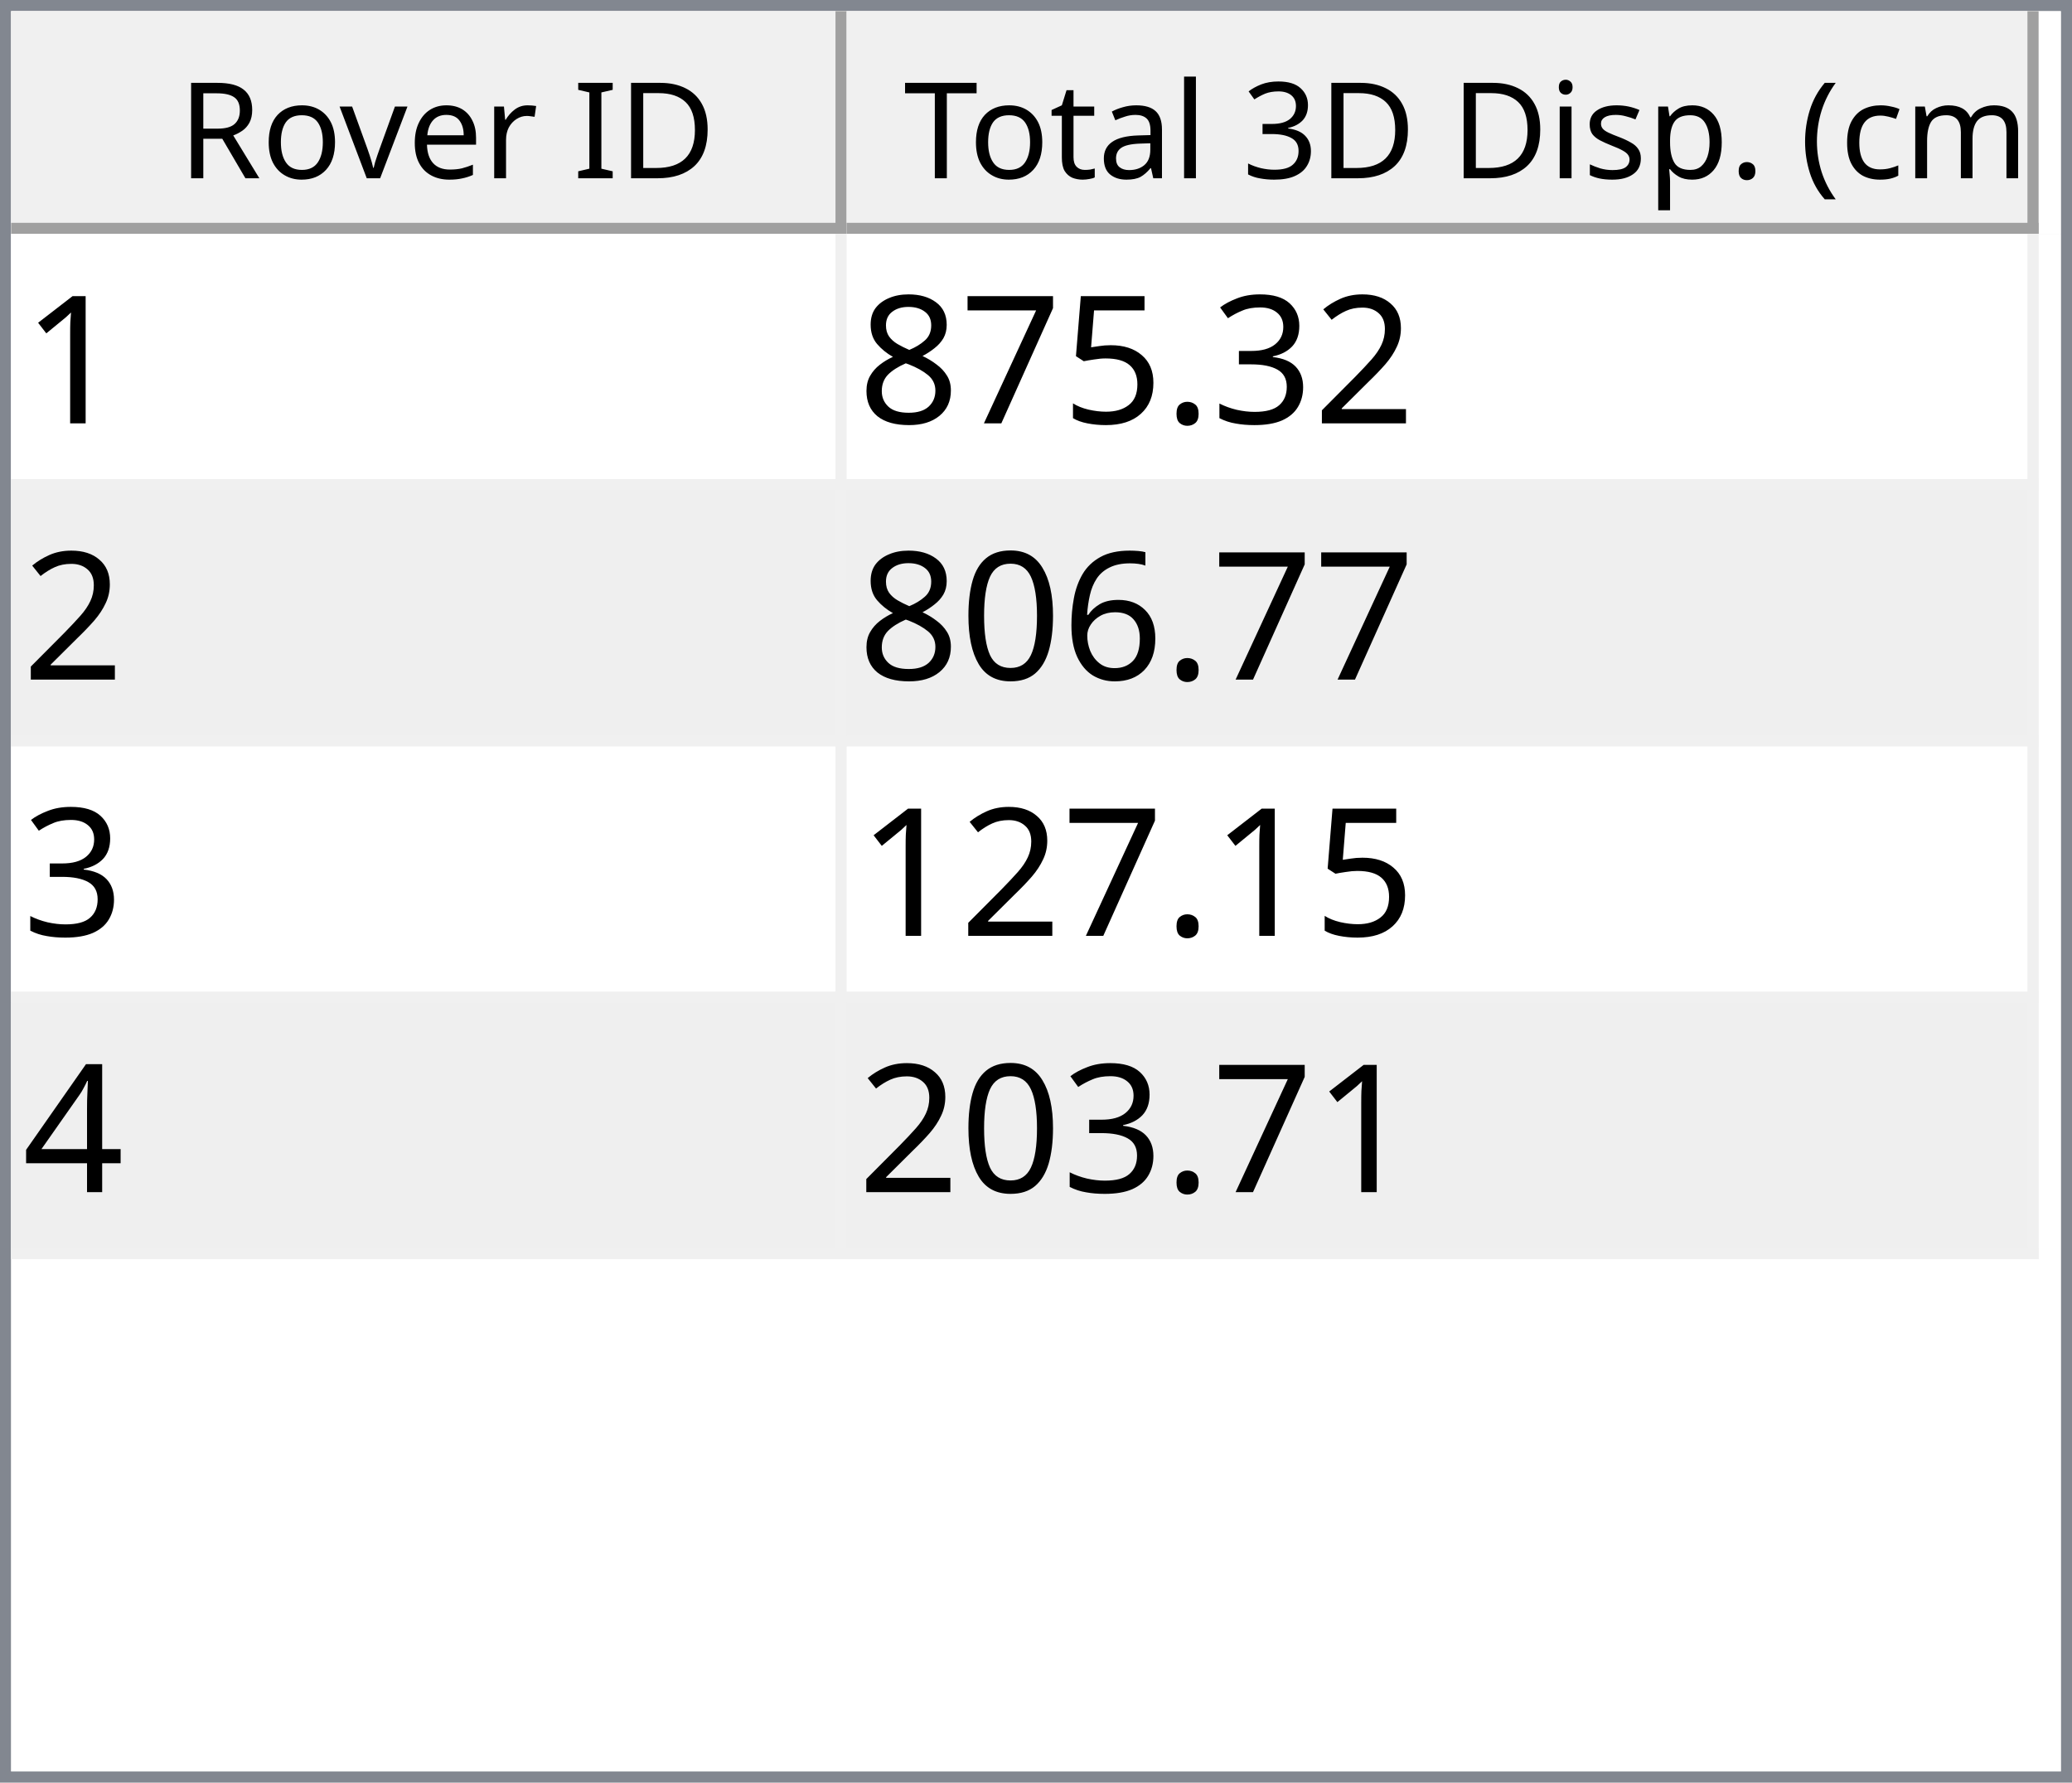
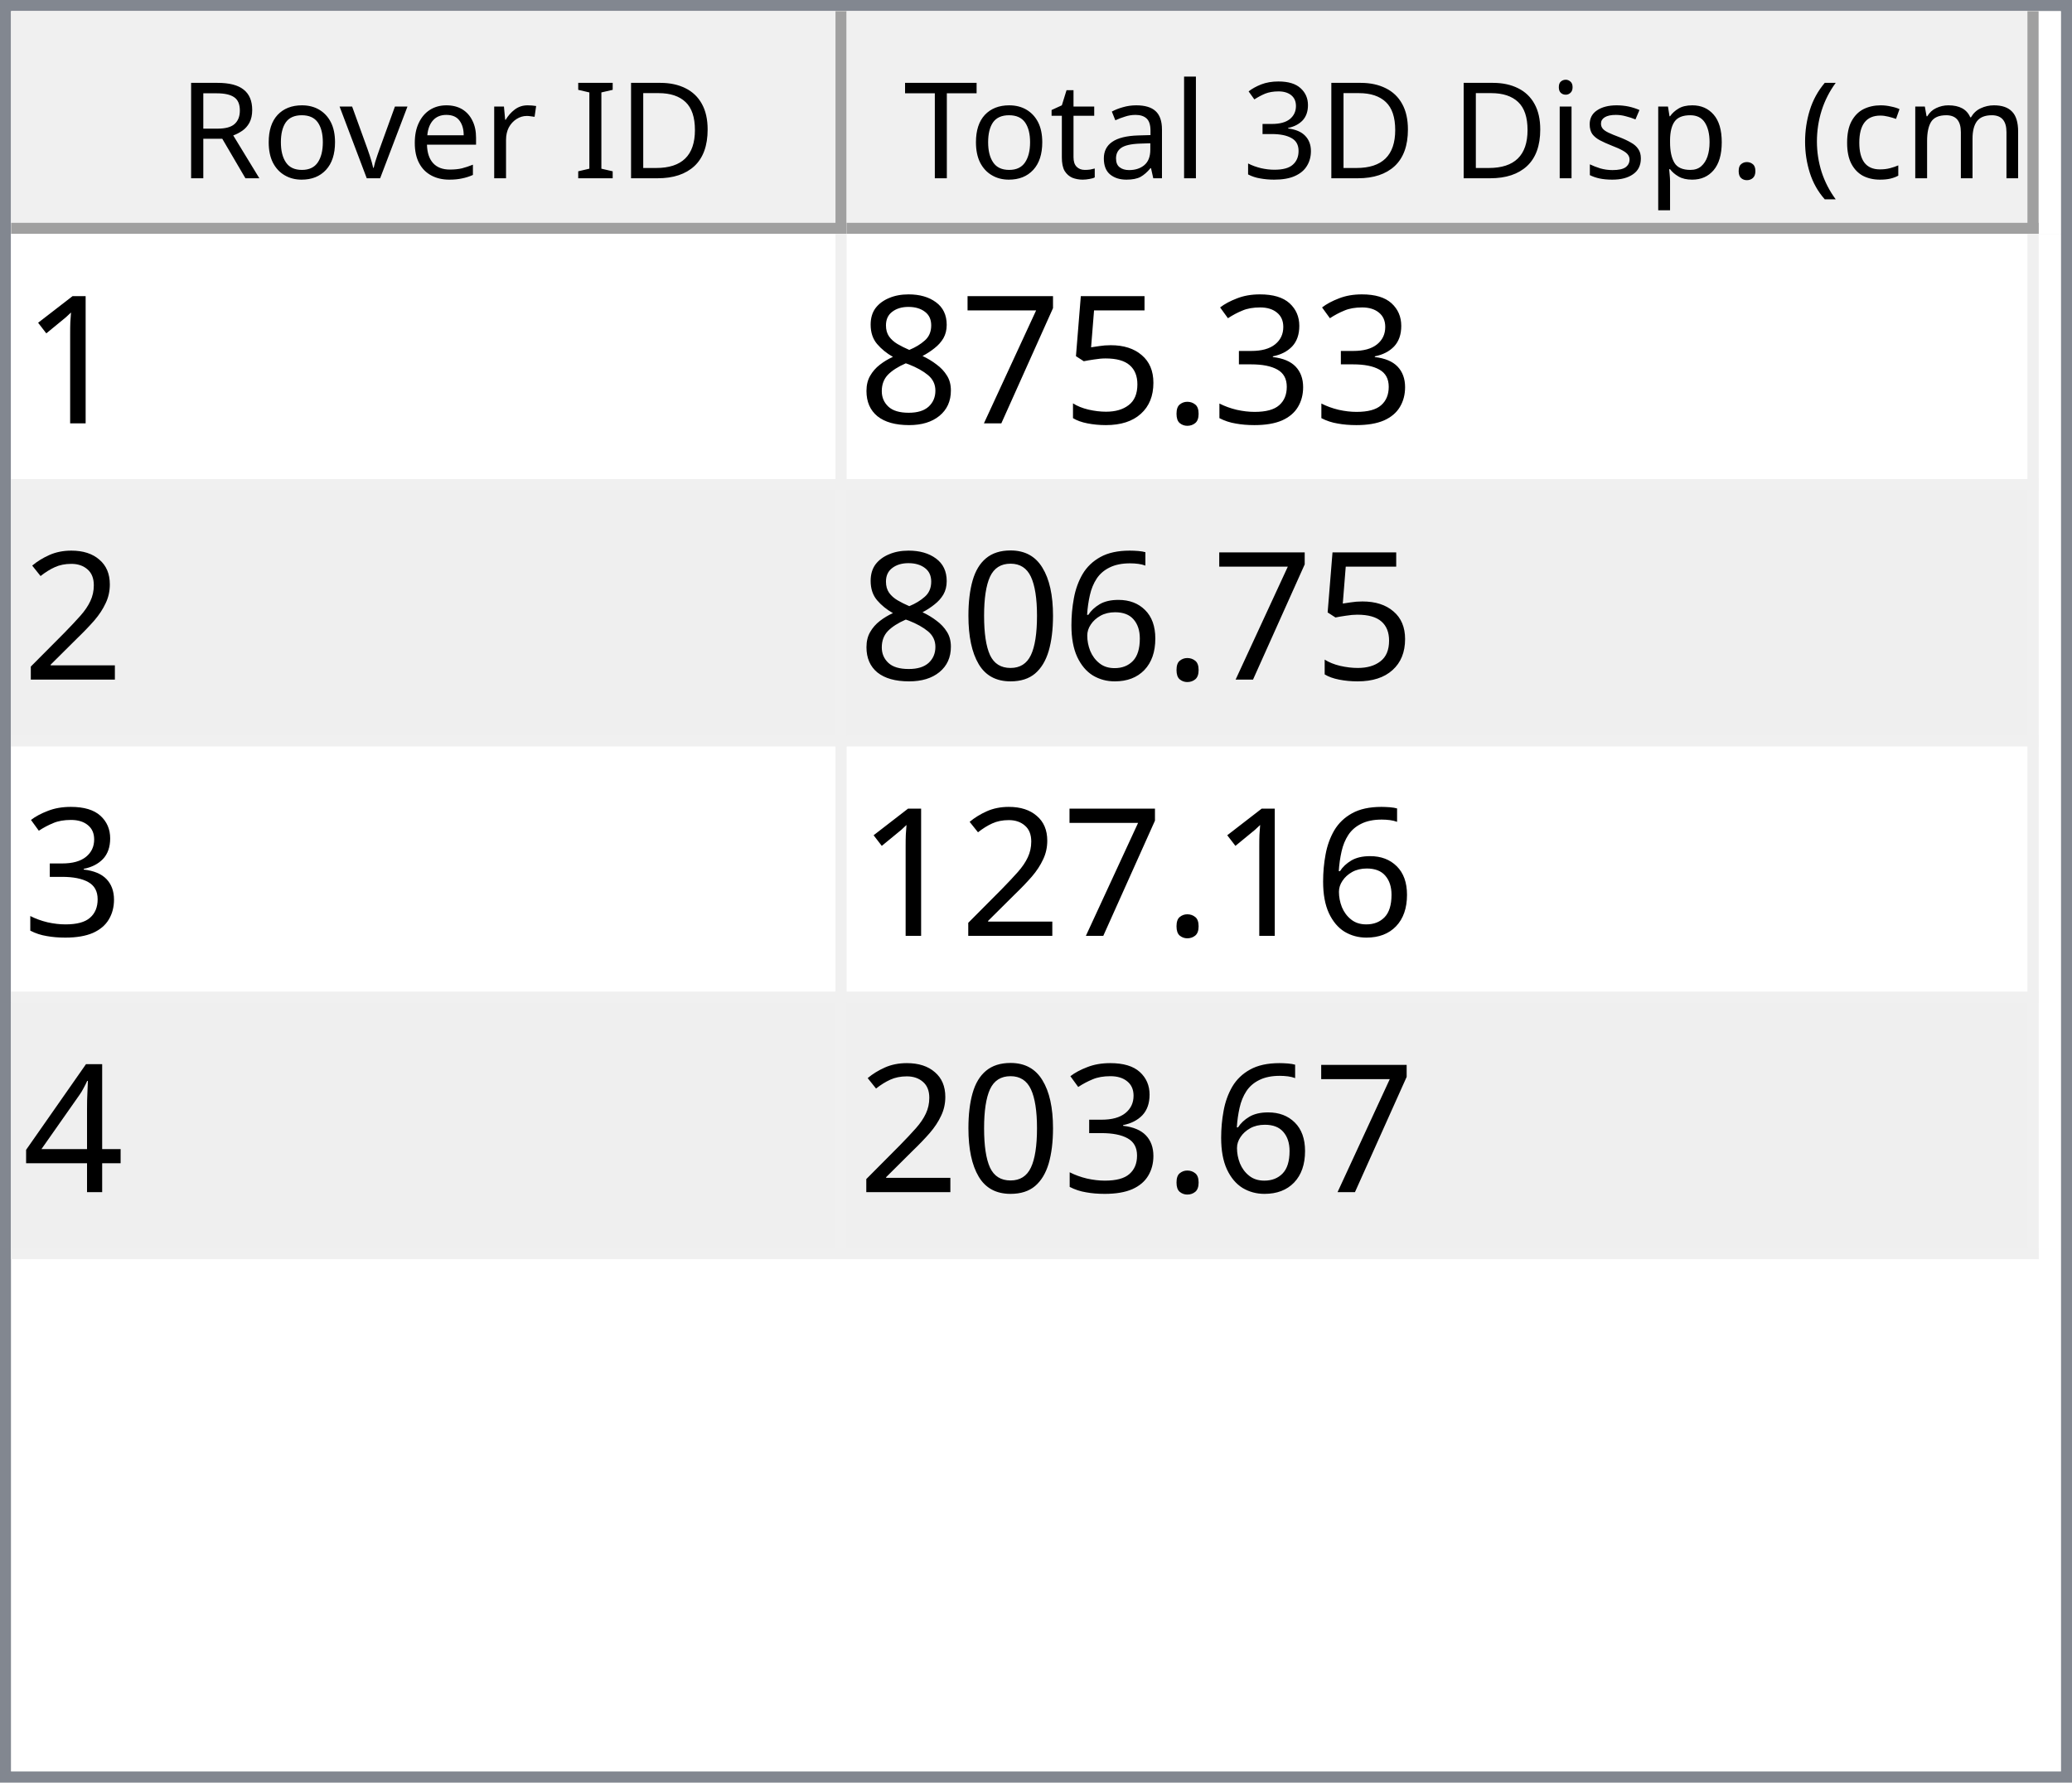
<svg xmlns="http://www.w3.org/2000/svg" style="fill-opacity:1; color-rendering:auto; color-interpolation:auto; text-rendering:auto; stroke:black; stroke-linecap:square; stroke-miterlimit:10; shape-rendering:auto; stroke-opacity:1; fill:black; stroke-dasharray:none; font-weight:normal; stroke-width:1; font-family:'Dialog'; font-style:normal; stroke-linejoin:miter; font-size:12px; stroke-dashoffset:0; image-rendering:auto;" width="186" height="160">
  <defs id="genericDefs" />
  <g>
    <defs id="defs1">
      <clipPath clipPathUnits="userSpaceOnUse" id="clipPath1">
        <path d="M0 0 L186 0 L186 160 L0 160 L0 0 Z" />
      </clipPath>
      <clipPath clipPathUnits="userSpaceOnUse" id="clipPath2">
        <path d="M0 0 L0 160 L186 160 L186 0 Z" />
      </clipPath>
      <clipPath clipPathUnits="userSpaceOnUse" id="clipPath3">
        <path d="M0 0 L0 20 L184 20 L184 0 Z" />
      </clipPath>
      <clipPath clipPathUnits="userSpaceOnUse" id="clipPath4">
        <path d="M0 0 L0 20 L75 20 L75 0 Z" />
      </clipPath>
      <clipPath clipPathUnits="userSpaceOnUse" id="clipPath5">
        <path d="M1 1 L1 19 L74 19 L74 1 Z" />
      </clipPath>
      <clipPath clipPathUnits="userSpaceOnUse" id="clipPath6">
        <path d="M0 0 L0 18 L73 18 L73 0 Z" />
      </clipPath>
      <clipPath clipPathUnits="userSpaceOnUse" id="clipPath7">
        <path d="M-0.5 -0.5 L-0.5 19.5 L74.5 19.5 L74.5 -0.5 Z" />
      </clipPath>
      <clipPath clipPathUnits="userSpaceOnUse" id="clipPath8">
        <path d="M0 0 L0 20 L107 20 L107 0 Z" />
      </clipPath>
      <clipPath clipPathUnits="userSpaceOnUse" id="clipPath9">
        <path d="M1 1 L1 19 L106 19 L106 1 Z" />
      </clipPath>
      <clipPath clipPathUnits="userSpaceOnUse" id="clipPath10">
        <path d="M0 0 L0 18 L105 18 L105 0 Z" />
      </clipPath>
      <clipPath clipPathUnits="userSpaceOnUse" id="clipPath11">
        <path d="M-0.5 -0.5 L-0.5 19.5 L106.5 19.5 L106.5 -0.5 Z" />
      </clipPath>
      <clipPath clipPathUnits="userSpaceOnUse" id="clipPath12">
        <path d="M0 0 L0 138 L184 138 L184 0 Z" />
      </clipPath>
      <clipPath clipPathUnits="userSpaceOnUse" id="clipPath13">
        <path d="M0 0 L0 92 L182 92 L182 0 Z" />
      </clipPath>
      <clipPath clipPathUnits="userSpaceOnUse" id="clipPath14">
        <path d="M-0.5 -0.5 L-0.5 91.5 L181.5 91.5 L181.5 -0.5 Z" />
      </clipPath>
      <clipPath clipPathUnits="userSpaceOnUse" id="clipPath15">
        <path d="M0 0 L0 22 L74 22 L74 0 Z" />
      </clipPath>
      <clipPath clipPathUnits="userSpaceOnUse" id="clipPath16">
        <path d="M0 0 L0 22 L106 22 L106 0 Z" />
      </clipPath>
      <font horiz-adv-x="64.551" id="font1">
        <font-face ascent="107.91" descent="25.098" units-per-em="100" style="font-style:normal; font-family:Segoe UI; font-weight:normal;" />
        <missing-glyph horiz-adv-x="64.551" d="M8.109 0 L8.109 68.266 L56.453 68.266 L56.453 0 L8.109 0 ZM15.328 7.234 L49.219 7.234 L49.219 61.031 L15.328 61.031 L15.328 7.234 Z" />
        <glyph unicode="D" horiz-adv-x="70.117" d="M9.188 0 L9.188 70.016 L28.516 70.016 Q65.531 70.016 65.531 35.891 Q65.531 19.672 55.25 9.836 Q44.969 0 27.734 0 L9.188 0 ZM17.391 62.594 L17.391 7.422 L27.828 7.422 Q41.609 7.422 49.273 14.797 Q56.938 22.172 56.938 35.688 Q56.938 62.594 28.328 62.594 L17.391 62.594 Z" />
        <glyph unicode="I" horiz-adv-x="26.611" d="M17.391 0 L9.188 0 L9.188 70.016 L17.391 70.016 L17.391 0 Z" />
        <glyph unicode=" " horiz-adv-x="27.393" d="" />
        <glyph unicode="r" horiz-adv-x="34.766" d="M34.188 41.891 Q32.078 43.5 28.125 43.5 Q23 43.5 19.555 38.672 Q16.109 33.844 16.109 25.484 L16.109 0 L8.109 0 L8.109 50 L16.109 50 L16.109 39.703 L16.312 39.703 Q18.016 44.969 21.531 47.922 Q25.047 50.875 29.391 50.875 Q32.516 50.875 34.188 50.203 L34.188 41.891 Z" />
        <glyph unicode="e" horiz-adv-x="52.295" d="M48.297 23 L12.984 23 Q13.188 14.656 17.484 10.109 Q21.781 5.562 29.297 5.562 Q37.75 5.562 44.828 11.141 L44.828 3.609 Q38.234 -1.172 27.391 -1.172 Q16.797 -1.172 10.742 5.641 Q4.688 12.453 4.688 24.812 Q4.688 36.469 11.305 43.82 Q17.922 51.172 27.734 51.172 Q37.547 51.172 42.922 44.828 Q48.297 38.484 48.297 27.203 L48.297 23 ZM40.094 29.781 Q40.047 36.719 36.75 40.578 Q33.453 44.438 27.594 44.438 Q21.922 44.438 17.969 40.383 Q14.016 36.328 13.094 29.781 L40.094 29.781 Z" />
        <glyph unicode="v" horiz-adv-x="47.9" d="M47.406 50 L27.484 0 L19.625 0 L0.688 50 L9.469 50 L22.172 13.672 Q23.578 9.672 23.922 6.688 L24.125 6.688 Q24.609 10.453 25.688 13.484 L38.969 50 L47.406 50 Z" />
        <glyph unicode="o" horiz-adv-x="58.594" d="M29 -1.172 Q17.922 -1.172 11.305 5.836 Q4.688 12.844 4.688 24.422 Q4.688 37.016 11.57 44.094 Q18.453 51.172 30.172 51.172 Q41.359 51.172 47.633 44.289 Q53.906 37.406 53.906 25.203 Q53.906 13.234 47.141 6.031 Q40.375 -1.172 29 -1.172 ZM29.594 44.438 Q21.875 44.438 17.383 39.188 Q12.891 33.938 12.891 24.703 Q12.891 15.828 17.43 10.695 Q21.969 5.562 29.594 5.562 Q37.359 5.562 41.531 10.594 Q45.703 15.625 45.703 24.906 Q45.703 34.281 41.531 39.359 Q37.359 44.438 29.594 44.438 Z" />
        <glyph unicode="R" horiz-adv-x="59.814" d="M59.375 0 L49.609 0 L37.891 19.625 Q36.281 22.359 34.766 24.289 Q33.25 26.219 31.664 27.438 Q30.078 28.656 28.25 29.219 Q26.422 29.781 24.125 29.781 L17.391 29.781 L17.391 0 L9.188 0 L9.188 70.016 L30.078 70.016 Q34.672 70.016 38.555 68.867 Q42.438 67.719 45.289 65.375 Q48.141 63.031 49.758 59.547 Q51.375 56.062 51.375 51.375 Q51.375 47.703 50.273 44.656 Q49.172 41.609 47.148 39.211 Q45.125 36.812 42.266 35.133 Q39.406 33.453 35.844 32.516 L35.844 32.328 Q37.594 31.547 38.891 30.547 Q40.188 29.547 41.359 28.18 Q42.531 26.812 43.68 25.078 Q44.828 23.344 46.234 21.047 L59.375 0 ZM17.391 62.594 L17.391 37.203 L28.516 37.203 Q31.594 37.203 34.203 38.133 Q36.812 39.062 38.719 40.797 Q40.625 42.531 41.703 45.047 Q42.781 47.562 42.781 50.688 Q42.781 56.297 39.141 59.445 Q35.5 62.594 28.609 62.594 L17.391 62.594 Z" />
        <glyph unicode=")" horiz-adv-x="30.176" d="M8.297 -15.922 L1.172 -15.922 Q16.406 2.344 16.406 26.812 Q16.406 51.469 1.078 70.016 L8.297 70.016 Q23.531 52.156 23.531 26.703 Q23.531 1.375 8.297 -15.922 Z" />
        <glyph unicode="m" horiz-adv-x="86.133" d="M79.109 0 L71.094 0 L71.094 28.719 Q71.094 37.016 68.531 40.727 Q65.969 44.438 59.906 44.438 Q54.781 44.438 51.195 39.75 Q47.609 35.062 47.609 28.516 L47.609 0 L39.594 0 L39.594 29.688 Q39.594 44.438 28.219 44.438 Q22.953 44.438 19.531 40.016 Q16.109 35.594 16.109 28.516 L16.109 0 L8.109 0 L8.109 50 L16.109 50 L16.109 42.094 L16.312 42.094 Q21.625 51.172 31.844 51.172 Q36.969 51.172 40.773 48.312 Q44.578 45.453 46 40.828 Q51.562 51.172 62.594 51.172 Q79.109 51.172 79.109 30.812 L79.109 0 Z" />
        <glyph unicode="c" horiz-adv-x="46.191" d="M42.188 2.297 Q36.422 -1.172 28.516 -1.172 Q17.828 -1.172 11.258 5.789 Q4.688 12.75 4.688 23.828 Q4.688 36.188 11.766 43.68 Q18.844 51.172 30.672 51.172 Q37.25 51.172 42.281 48.734 L42.281 40.531 Q36.719 44.438 30.375 44.438 Q22.703 44.438 17.797 38.945 Q12.891 33.453 12.891 24.516 Q12.891 15.719 17.508 10.641 Q22.125 5.562 29.891 5.562 Q36.422 5.562 42.188 9.906 L42.188 2.297 Z" />
        <glyph unicode="(" horiz-adv-x="30.176" d="M29.109 -15.922 L21.969 -15.922 Q6.844 1.375 6.844 26.703 Q6.844 52.156 21.969 70.016 L29.203 70.016 Q13.875 51.469 13.875 26.812 Q13.875 2.344 29.109 -15.922 Z" />
        <glyph unicode="." horiz-adv-x="21.68" d="M10.891 -1.078 Q8.641 -1.078 7.055 0.539 Q5.469 2.156 5.469 4.391 Q5.469 6.641 7.055 8.273 Q8.641 9.906 10.891 9.906 Q13.188 9.906 14.797 8.273 Q16.406 6.641 16.406 4.391 Q16.406 2.156 14.797 0.539 Q13.188 -1.078 10.891 -1.078 Z" />
        <glyph unicode="p" horiz-adv-x="58.789" d="M16.312 7.234 L16.109 7.234 L16.109 -23 L8.109 -23 L8.109 50 L16.109 50 L16.109 41.219 L16.312 41.219 Q22.219 51.172 33.594 51.172 Q43.266 51.172 48.688 44.461 Q54.109 37.75 54.109 26.469 Q54.109 13.922 48 6.375 Q41.891 -1.172 31.297 -1.172 Q21.578 -1.172 16.312 7.234 ZM16.109 27.391 L16.109 20.406 Q16.109 14.203 20.141 9.883 Q24.172 5.562 30.375 5.562 Q37.641 5.562 41.773 11.133 Q45.906 16.703 45.906 26.609 Q45.906 34.969 42.047 39.703 Q38.188 44.438 31.594 44.438 Q24.609 44.438 20.359 39.578 Q16.109 34.719 16.109 27.391 Z" />
        <glyph unicode="s" horiz-adv-x="42.432" d="M5.078 1.812 L5.078 10.406 Q11.625 5.562 19.484 5.562 Q30.031 5.562 30.031 12.594 Q30.031 14.594 29.125 15.992 Q28.219 17.391 26.68 18.461 Q25.141 19.531 23.07 20.383 Q21 21.234 18.609 22.172 Q15.281 23.484 12.766 24.828 Q10.25 26.172 8.57 27.859 Q6.891 29.547 6.031 31.695 Q5.172 33.844 5.172 36.719 Q5.172 40.234 6.789 42.945 Q8.406 45.656 11.086 47.484 Q13.766 49.312 17.211 50.242 Q20.656 51.172 24.312 51.172 Q30.812 51.172 35.938 48.922 L35.938 40.828 Q30.422 44.438 23.25 44.438 Q21 44.438 19.195 43.922 Q17.391 43.406 16.094 42.477 Q14.797 41.547 14.086 40.258 Q13.375 38.969 13.375 37.406 Q13.375 35.453 14.086 34.133 Q14.797 32.812 16.164 31.789 Q17.531 30.766 19.484 29.938 Q21.438 29.109 23.922 28.125 Q27.25 26.859 29.883 25.516 Q32.516 24.172 34.375 22.484 Q36.234 20.797 37.234 18.602 Q38.234 16.406 38.234 13.375 Q38.234 9.672 36.602 6.938 Q34.969 4.203 32.234 2.398 Q29.5 0.594 25.93 -0.289 Q22.359 -1.172 18.453 -1.172 Q10.75 -1.172 5.078 1.812 Z" />
        <glyph unicode="i" horiz-adv-x="24.219" d="M12.203 62.703 Q10.062 62.703 8.547 64.164 Q7.031 65.625 7.031 67.875 Q7.031 70.125 8.547 71.609 Q10.062 73.094 12.203 73.094 Q14.406 73.094 15.945 71.609 Q17.484 70.125 17.484 67.875 Q17.484 65.719 15.945 64.211 Q14.406 62.703 12.203 62.703 ZM16.109 0 L8.109 0 L8.109 50 L16.109 50 L16.109 0 Z" />
        <glyph unicode="3" horiz-adv-x="53.906" d="M46.531 19.828 Q46.531 15.094 44.75 11.211 Q42.969 7.328 39.719 4.57 Q36.469 1.812 31.93 0.297 Q27.391 -1.219 21.922 -1.219 Q11.922 -1.219 6 2.594 L6 11.188 Q13.094 5.609 22.219 5.609 Q25.875 5.609 28.828 6.539 Q31.781 7.469 33.906 9.227 Q36.031 10.984 37.18 13.477 Q38.328 15.969 38.328 19.094 Q38.328 32.812 18.797 32.812 L12.984 32.812 L12.984 39.594 L18.5 39.594 Q35.797 39.594 35.797 52.484 Q35.797 64.406 22.609 64.406 Q15.188 64.406 8.688 59.422 L8.688 67.188 Q15.375 71.188 24.609 71.188 Q29 71.188 32.57 69.969 Q36.141 68.75 38.68 66.555 Q41.219 64.359 42.609 61.281 Q44 58.203 44 54.5 Q44 40.672 30.031 36.719 L30.031 36.531 Q33.594 36.141 36.625 34.797 Q39.656 33.453 41.852 31.305 Q44.047 29.156 45.289 26.25 Q46.531 23.344 46.531 19.828 Z" />
        <glyph unicode="l" horiz-adv-x="24.219" d="M16.109 0 L8.109 0 L8.109 74.031 L16.109 74.031 L16.109 0 Z" />
        <glyph unicode="a" horiz-adv-x="50.879" d="M43.891 0 L35.891 0 L35.891 7.812 L35.688 7.812 Q30.469 -1.172 20.312 -1.172 Q12.844 -1.172 8.617 2.781 Q4.391 6.734 4.391 13.281 Q4.391 27.297 20.906 29.594 L35.891 31.688 Q35.891 44.438 25.594 44.438 Q16.547 44.438 9.281 38.281 L9.281 46.484 Q16.656 51.172 26.266 51.172 Q43.891 51.172 43.891 32.516 L43.891 0 ZM35.891 25.297 L23.828 23.641 Q18.266 22.859 15.43 20.875 Q12.594 18.891 12.594 13.875 Q12.594 10.203 15.211 7.883 Q17.828 5.562 22.172 5.562 Q28.125 5.562 32.008 9.742 Q35.891 13.922 35.891 20.312 L35.891 25.297 Z" />
        <glyph unicode="t" horiz-adv-x="33.887" d="M31.297 0.484 Q28.469 -1.078 23.828 -1.078 Q10.688 -1.078 10.688 13.578 L10.688 43.172 L2.094 43.172 L2.094 50 L10.688 50 L10.688 62.203 L18.703 64.797 L18.703 50 L31.297 50 L31.297 43.172 L18.703 43.172 L18.703 14.984 Q18.703 9.969 20.414 7.82 Q22.125 5.672 26.078 5.672 Q29.109 5.672 31.297 7.328 L31.297 0.484 Z" />
        <glyph unicode="T" horiz-adv-x="52.393" d="M50.594 62.594 L30.375 62.594 L30.375 0 L22.172 0 L22.172 62.594 L2 62.594 L2 70.016 L50.594 70.016 L50.594 62.594 Z" />
      </font>
      <font horiz-adv-x="75.0" id="font2">
        <font-face ascent="100.537" descent="21.973" units-per-em="100" style="font-style:normal; font-family:sans-serif; font-weight:normal;" />
        <missing-glyph horiz-adv-x="75.0" d="M12.5 0 L12.5 62.5 L62.5 62.5 L62.5 0 L12.5 0 ZM14.062 1.562 L60.938 1.562 L60.938 60.938 L14.062 60.938 L14.062 1.562 Z" />
        <glyph unicode="1" horiz-adv-x="55.615" d="M37.25 0 L28.469 0 L28.469 56 Q25.297 52.984 20.141 49.953 Q14.984 46.922 10.891 45.406 L10.891 53.906 Q18.266 57.375 23.781 62.305 Q29.297 67.234 31.594 71.875 L37.25 71.875 L37.25 0 Z" />
-         <glyph unicode="2" horiz-adv-x="55.615" d="M50.344 8.453 L50.344 0 L3.031 0 Q2.938 3.172 4.047 6.109 Q5.859 10.938 9.836 15.625 Q13.812 20.312 21.344 26.469 Q33.016 36.031 37.117 41.625 Q41.219 47.219 41.219 52.203 Q41.219 57.422 37.477 61.008 Q33.734 64.594 27.734 64.594 Q21.391 64.594 17.578 60.789 Q13.766 56.984 13.719 50.25 L4.688 51.172 Q5.609 61.281 11.664 66.578 Q17.719 71.875 27.938 71.875 Q38.234 71.875 44.242 66.164 Q50.25 60.453 50.25 52 Q50.25 47.703 48.492 43.555 Q46.734 39.406 42.656 34.812 Q38.578 30.219 29.109 22.219 Q21.188 15.578 18.945 13.211 Q16.703 10.844 15.234 8.453 L50.344 8.453 Z" />
        <glyph unicode="3" horiz-adv-x="55.615" d="M4.203 18.891 L12.984 20.062 Q14.5 12.594 18.141 9.297 Q21.781 6 27 6 Q33.203 6 37.477 10.297 Q41.75 14.594 41.75 20.953 Q41.75 27 37.797 30.93 Q33.844 34.859 27.734 34.859 Q25.25 34.859 21.531 33.891 L22.516 41.609 Q23.391 41.5 23.922 41.5 Q29.547 41.5 34.039 44.43 Q38.531 47.359 38.531 53.469 Q38.531 58.297 35.258 61.477 Q31.984 64.656 26.812 64.656 Q21.688 64.656 18.266 61.43 Q14.844 58.203 13.875 51.766 L5.078 53.328 Q6.688 62.156 12.398 67.016 Q18.109 71.875 26.609 71.875 Q32.469 71.875 37.398 69.359 Q42.328 66.844 44.945 62.5 Q47.562 58.156 47.562 53.266 Q47.562 48.641 45.07 44.828 Q42.578 41.016 37.703 38.766 Q44.047 37.312 47.562 32.695 Q51.078 28.078 51.078 21.141 Q51.078 11.766 44.242 5.25 Q37.406 -1.266 26.953 -1.266 Q17.531 -1.266 11.305 4.352 Q5.078 9.969 4.203 18.891 Z" />
        <glyph unicode="." horiz-adv-x="27.783" d="M9.078 0 L9.078 10.016 L19.094 10.016 L19.094 0 L9.078 0 Z" />
        <glyph unicode="5" horiz-adv-x="55.615" d="M4.156 18.75 L13.375 19.531 Q14.406 12.797 18.141 9.398 Q21.875 6 27.156 6 Q33.5 6 37.891 10.789 Q42.281 15.578 42.281 23.484 Q42.281 31 38.062 35.352 Q33.844 39.703 27 39.703 Q22.75 39.703 19.336 37.773 Q15.922 35.844 13.969 32.766 L5.719 33.844 L12.641 70.609 L48.25 70.609 L48.25 62.203 L19.672 62.203 L15.828 42.969 Q22.266 47.469 29.344 47.469 Q38.719 47.469 45.164 40.969 Q51.609 34.469 51.609 24.266 Q51.609 14.547 45.953 7.469 Q39.062 -1.219 27.156 -1.219 Q17.391 -1.219 11.211 4.25 Q5.031 9.719 4.156 18.75 Z" />
        <glyph unicode="7" horiz-adv-x="55.615" d="M4.734 62.203 L4.734 70.656 L51.078 70.656 L51.078 63.812 Q44.234 56.547 37.523 44.484 Q30.812 32.422 27.156 19.672 Q24.516 10.688 23.781 0 L14.75 0 Q14.891 8.453 18.062 20.414 Q21.234 32.375 27.172 43.484 Q33.109 54.594 39.797 62.203 L4.734 62.203 Z" />
        <glyph unicode="8" horiz-adv-x="55.615" d="M17.672 38.812 Q12.203 40.828 9.57 44.539 Q6.938 48.25 6.938 53.422 Q6.938 61.234 12.555 66.555 Q18.172 71.875 27.484 71.875 Q36.859 71.875 42.578 66.43 Q48.297 60.984 48.297 53.172 Q48.297 48.188 45.68 44.508 Q43.062 40.828 37.75 38.812 Q44.344 36.672 47.781 31.883 Q51.219 27.094 51.219 20.453 Q51.219 11.281 44.727 5.031 Q38.234 -1.219 27.641 -1.219 Q17.047 -1.219 10.547 5.055 Q4.047 11.328 4.047 20.703 Q4.047 27.688 7.594 32.398 Q11.141 37.109 17.672 38.812 ZM15.922 53.719 Q15.922 48.641 19.195 45.414 Q22.469 42.188 27.688 42.188 Q32.766 42.188 36.016 45.383 Q39.266 48.578 39.266 53.219 Q39.266 58.062 35.914 61.359 Q32.562 64.656 27.594 64.656 Q22.562 64.656 19.242 61.43 Q15.922 58.203 15.922 53.719 ZM13.094 20.656 Q13.094 16.891 14.875 13.375 Q16.656 9.859 20.172 7.93 Q23.688 6 27.734 6 Q34.031 6 38.133 10.055 Q42.234 14.109 42.234 20.359 Q42.234 26.703 38.016 30.859 Q33.797 35.016 27.438 35.016 Q21.234 35.016 17.164 30.914 Q13.094 26.812 13.094 20.656 Z" />
+         <glyph unicode="2" horiz-adv-x="55.615" d="M50.344 8.453 L50.344 0 L3.031 0 Q2.938 3.172 4.047 6.109 Q5.859 10.938 9.836 15.625 Q13.812 20.312 21.344 26.469 Q33.016 36.031 37.117 41.625 Q41.219 47.219 41.219 52.203 Q41.219 57.422 37.477 61.008 Q33.734 64.594 27.734 64.594 Q21.391 64.594 17.578 60.789 Q13.766 56.984 13.719 50.25 L4.688 51.172 Q5.609 61.281 11.664 66.578 Q17.719 71.875 27.938 71.875 Q38.234 71.875 44.242 66.164 Q50.25 60.453 50.25 52 Q50.25 47.703 48.492 43.555 Q46.734 39.406 42.656 34.812 Q38.578 30.219 29.109 22.219 Q21.188 15.578 18.945 13.211 Q16.703 10.844 15.234 8.453 L50.344 8.453 Z" />
        <glyph unicode="6" horiz-adv-x="55.615" d="M49.75 54.047 L41.016 53.375 Q39.844 58.547 37.703 60.891 Q34.125 64.656 28.906 64.656 Q24.703 64.656 21.531 62.312 Q17.391 59.281 14.992 53.469 Q12.594 47.656 12.5 36.922 Q15.672 41.75 20.266 44.094 Q24.859 46.438 29.891 46.438 Q38.672 46.438 44.852 39.969 Q51.031 33.5 51.031 23.25 Q51.031 16.5 48.125 10.719 Q45.219 4.938 40.141 1.859 Q35.062 -1.219 28.609 -1.219 Q17.625 -1.219 10.695 6.859 Q3.766 14.938 3.766 33.5 Q3.766 54.25 11.422 63.672 Q18.109 71.875 29.438 71.875 Q37.891 71.875 43.289 67.141 Q48.688 62.406 49.75 54.047 ZM13.875 23.188 Q13.875 18.656 15.797 14.508 Q17.719 10.359 21.188 8.18 Q24.656 6 28.469 6 Q34.031 6 38.039 10.492 Q42.047 14.984 42.047 22.703 Q42.047 30.125 38.086 34.398 Q34.125 38.672 28.125 38.672 Q22.172 38.672 18.023 34.398 Q13.875 30.125 13.875 23.188 Z" />
        <glyph unicode="0" horiz-adv-x="55.615" d="M4.156 35.297 Q4.156 48 6.766 55.742 Q9.375 63.484 14.523 67.68 Q19.672 71.875 27.484 71.875 Q33.25 71.875 37.594 69.555 Q41.938 67.234 44.773 62.867 Q47.609 58.5 49.219 52.227 Q50.828 45.953 50.828 35.297 Q50.828 22.703 48.242 14.969 Q45.656 7.234 40.508 3.008 Q35.359 -1.219 27.484 -1.219 Q17.141 -1.219 11.234 6.203 Q4.156 15.141 4.156 35.297 ZM13.188 35.297 Q13.188 17.672 17.312 11.836 Q21.438 6 27.484 6 Q33.547 6 37.672 11.859 Q41.797 17.719 41.797 35.297 Q41.797 52.984 37.672 58.789 Q33.547 64.594 27.391 64.594 Q21.344 64.594 17.719 59.469 Q13.188 52.938 13.188 35.297 Z" />
        <glyph unicode="4" horiz-adv-x="55.615" d="M32.328 0 L32.328 17.141 L1.266 17.141 L1.266 25.203 L33.938 71.578 L41.109 71.578 L41.109 25.203 L50.781 25.203 L50.781 17.141 L41.109 17.141 L41.109 0 L32.328 0 ZM32.328 25.203 L32.328 57.469 L9.906 25.203 L32.328 25.203 Z" />
      </font>
    </defs>
    <g style="fill:white; stroke:white;">
      <rect x="0" y="0" width="186" style="clip-path:url(#clipPath1); stroke:none;" height="160" />
    </g>
    <g style="fill:white; text-rendering:optimizeSpeed; color-rendering:optimizeSpeed; image-rendering:optimizeSpeed; shape-rendering:crispEdges; stroke:white; color-interpolation:sRGB;">
      <rect x="0" width="186" height="160" y="0" style="stroke:none;" />
      <path style="stroke:none;" d="M0 160 L186 160 L186 0 L0 0 Z" />
    </g>
    <g style="fill:rgb(240,240,240); font-family:'Segoe UI'; stroke:rgb(240,240,240);">
      <rect x="0" y="0" width="186" style="clip-path:url(#clipPath2); stroke:none;" height="160" />
    </g>
    <g style="fill:rgb(130,135,144); font-family:'Segoe UI'; stroke:rgb(130,135,144);">
      <path d="M0 0 L186 0 L186 160 L0 160 L0 0 ZM1 1 L185 1 L185 159 L1 159 L1 1 Z" style="fill-rule:evenodd; clip-path:url(#clipPath2); stroke:none;" />
    </g>
    <g style="fill:white; font-family:'Segoe UI'; stroke:white;" transform="translate(1,1)">
      <rect x="0" y="0" width="184" style="clip-path:url(#clipPath3); stroke:none;" height="20" />
    </g>
    <g style="fill:rgb(240,240,240); font-family:'Segoe UI'; stroke:rgb(240,240,240);" transform="translate(1,1)">
      <rect x="0" y="0" width="75" style="clip-path:url(#clipPath4); stroke:none;" height="20" />
    </g>
    <g style="font-family:'Segoe UI';" transform="translate(2,2)">
      <text x="14" xml:space="preserve" y="14" style="clip-path:url(#clipPath6); stroke:none;">Rover ID</text>
    </g>
    <g style="fill:rgb(160,160,160); font-family:'Segoe UI'; stroke:rgb(160,160,160); stroke-linejoin:bevel;" transform="translate(1.5,1.5)">
      <line x1="74" x2="74" y1="0" style="fill:none; clip-path:url(#clipPath7);" y2="19" />
    </g>
    <g style="fill:rgb(160,160,160); font-family:'Segoe UI'; stroke:rgb(160,160,160); stroke-linejoin:bevel;" transform="matrix(1,0,0,1,1,1) translate(0.5,0.5)">
      <line x1="0" x2="74" y1="19" style="fill:none; clip-path:url(#clipPath7);" y2="19" />
    </g>
    <g style="fill:rgb(240,240,240); font-family:'Segoe UI'; stroke:rgb(240,240,240);" transform="translate(76,1)">
      <rect x="0" y="0" width="107" style="clip-path:url(#clipPath8); stroke:none;" height="20" />
    </g>
    <g style="font-family:'Segoe UI';" transform="translate(77,2)">
      <text x="1" xml:space="preserve" y="14" style="clip-path:url(#clipPath10); stroke:none;"> Total 3D Disp. (cm)</text>
    </g>
    <g style="fill:rgb(160,160,160); font-family:'Segoe UI'; stroke:rgb(160,160,160); stroke-linejoin:bevel;" transform="translate(76.5,1.5)">
      <line x1="106" x2="106" y1="0" style="fill:none; clip-path:url(#clipPath11);" y2="19" />
    </g>
    <g style="fill:rgb(160,160,160); font-family:'Segoe UI'; stroke:rgb(160,160,160); stroke-linejoin:bevel;" transform="matrix(1,0,0,1,76,1) translate(0.5,0.5)">
      <line x1="0" x2="106" y1="19" style="fill:none; clip-path:url(#clipPath11);" y2="19" />
    </g>
    <g style="fill:white; font-family:'Segoe UI'; stroke:white;" transform="translate(1,21)">
      <rect x="0" y="0" width="184" style="clip-path:url(#clipPath12); stroke:none;" height="138" />
    </g>
    <g style="fill:rgb(240,240,240); font-size:16px; font-family:sans-serif; stroke:rgb(240,240,240);" transform="translate(1,21)">
      <rect x="0" y="0" width="182" style="clip-path:url(#clipPath13); stroke:none;" height="92" />
      <line transform="translate(0.5,0.5)" x1="0" x2="181" y1="22" style="clip-path:url(#clipPath14); fill:none; stroke-linejoin:bevel;" y2="22" />
    </g>
    <g transform="matrix(1,0,0,1,1,21) translate(0.5,0.5)" style="fill:rgb(240,240,240); font-size:16px; font-family:sans-serif; stroke:rgb(240,240,240); stroke-linejoin:bevel;">
      <line x1="0" x2="181" y1="45" style="fill:none; clip-path:url(#clipPath14);" y2="45" />
    </g>
    <g transform="matrix(1,0,0,1,1,21) translate(0.5,0.5)" style="fill:rgb(240,240,240); font-size:16px; font-family:sans-serif; stroke:rgb(240,240,240); stroke-linejoin:bevel;">
      <line x1="0" x2="181" y1="68" style="fill:none; clip-path:url(#clipPath14);" y2="68" />
    </g>
    <g transform="matrix(1,0,0,1,1,21) translate(0.5,0.5)" style="fill:rgb(240,240,240); font-size:16px; font-family:sans-serif; stroke:rgb(240,240,240); stroke-linejoin:bevel;">
      <line x1="0" x2="181" y1="91" style="fill:none; clip-path:url(#clipPath14);" y2="91" />
    </g>
    <g transform="matrix(1,0,0,1,1,21) translate(0.5,0.5)" style="fill:rgb(240,240,240); font-size:16px; font-family:sans-serif; stroke:rgb(240,240,240); stroke-linejoin:bevel;">
      <line x1="74" x2="74" y1="0" style="fill:none; clip-path:url(#clipPath14);" y2="91" />
    </g>
    <g transform="matrix(1,0,0,1,1,21) translate(0.5,0.5)" style="fill:rgb(240,240,240); font-size:16px; font-family:sans-serif; stroke:rgb(240,240,240); stroke-linejoin:bevel;">
      <line x1="181" x2="181" y1="0" style="fill:none; clip-path:url(#clipPath14);" y2="91" />
    </g>
    <g style="fill:white; font-size:16px; font-family:sans-serif; stroke:white;" transform="matrix(1,0,0,1,1,21)">
      <rect x="0" y="0" width="74" style="clip-path:url(#clipPath15); stroke:none;" height="22" />
      <text x="1" y="17" style="fill:black; clip-path:url(#clipPath15); stroke:none;" xml:space="preserve">1</text>
    </g>
    <g style="fill:white; font-size:16px; font-family:sans-serif; stroke:white;" transform="matrix(1,0,0,1,1,21) translate(75,0)">
      <rect x="0" y="0" width="106" style="clip-path:url(#clipPath16); stroke:none;" height="22" />
-       <text x="1" y="17" style="fill:black; clip-path:url(#clipPath16); stroke:none;" xml:space="preserve">875.32</text>
+       <text x="1" y="17" style="fill:black; clip-path:url(#clipPath16); stroke:none;" xml:space="preserve">875.33</text>
    </g>
    <g style="fill:rgb(239,239,239); font-size:16px; font-family:sans-serif; stroke:rgb(239,239,239);" transform="matrix(1,0,0,1,1,21) translate(0,23)">
      <rect x="0" y="0" width="74" style="clip-path:url(#clipPath15); stroke:none;" height="22" />
      <text x="1" y="17" style="fill:black; clip-path:url(#clipPath15); stroke:none;" xml:space="preserve">2</text>
    </g>
    <g style="fill:rgb(239,239,239); font-size:16px; font-family:sans-serif; stroke:rgb(239,239,239);" transform="matrix(1,0,0,1,1,21) translate(75,23)">
      <rect x="0" y="0" width="106" style="clip-path:url(#clipPath16); stroke:none;" height="22" />
-       <text x="1" y="17" style="fill:black; clip-path:url(#clipPath16); stroke:none;" xml:space="preserve">806.77</text>
+       <text x="1" y="17" style="fill:black; clip-path:url(#clipPath16); stroke:none;" xml:space="preserve">806.75</text>
    </g>
    <g style="fill:white; font-size:16px; font-family:sans-serif; stroke:white;" transform="matrix(1,0,0,1,1,21) translate(0,46)">
      <rect x="0" y="0" width="74" style="clip-path:url(#clipPath15); stroke:none;" height="22" />
      <text x="1" y="17" style="fill:black; clip-path:url(#clipPath15); stroke:none;" xml:space="preserve">3</text>
    </g>
    <g style="fill:white; font-size:16px; font-family:sans-serif; stroke:white;" transform="matrix(1,0,0,1,1,21) translate(75,46)">
      <rect x="0" y="0" width="106" style="clip-path:url(#clipPath16); stroke:none;" height="22" />
-       <text x="1" y="17" style="fill:black; clip-path:url(#clipPath16); stroke:none;" xml:space="preserve">127.15</text>
+       <text x="1" y="17" style="fill:black; clip-path:url(#clipPath16); stroke:none;" xml:space="preserve">127.16</text>
    </g>
    <g style="fill:rgb(239,239,239); font-size:16px; font-family:sans-serif; stroke:rgb(239,239,239);" transform="matrix(1,0,0,1,1,21) translate(0,69)">
      <rect x="0" y="0" width="74" style="clip-path:url(#clipPath15); stroke:none;" height="22" />
      <text x="1" y="17" style="fill:black; clip-path:url(#clipPath15); stroke:none;" xml:space="preserve">4</text>
    </g>
    <g style="fill:rgb(239,239,239); font-size:16px; font-family:sans-serif; stroke:rgb(239,239,239);" transform="matrix(1,0,0,1,1,21) translate(75,69)">
      <rect x="0" y="0" width="106" style="clip-path:url(#clipPath16); stroke:none;" height="22" />
-       <text x="1" y="17" style="fill:black; clip-path:url(#clipPath16); stroke:none;" xml:space="preserve">203.71</text>
+       <text x="1" y="17" style="fill:black; clip-path:url(#clipPath16); stroke:none;" xml:space="preserve">203.67</text>
    </g>
  </g>
</svg>
